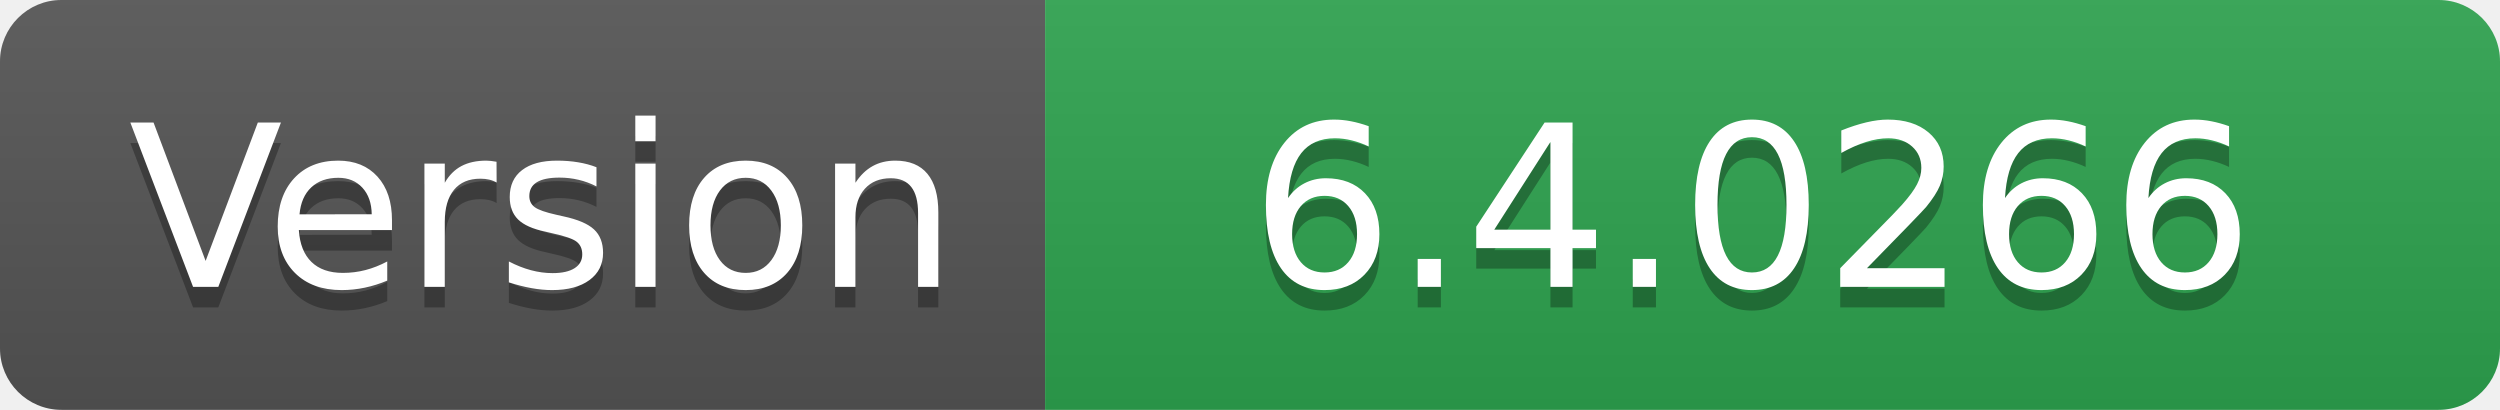
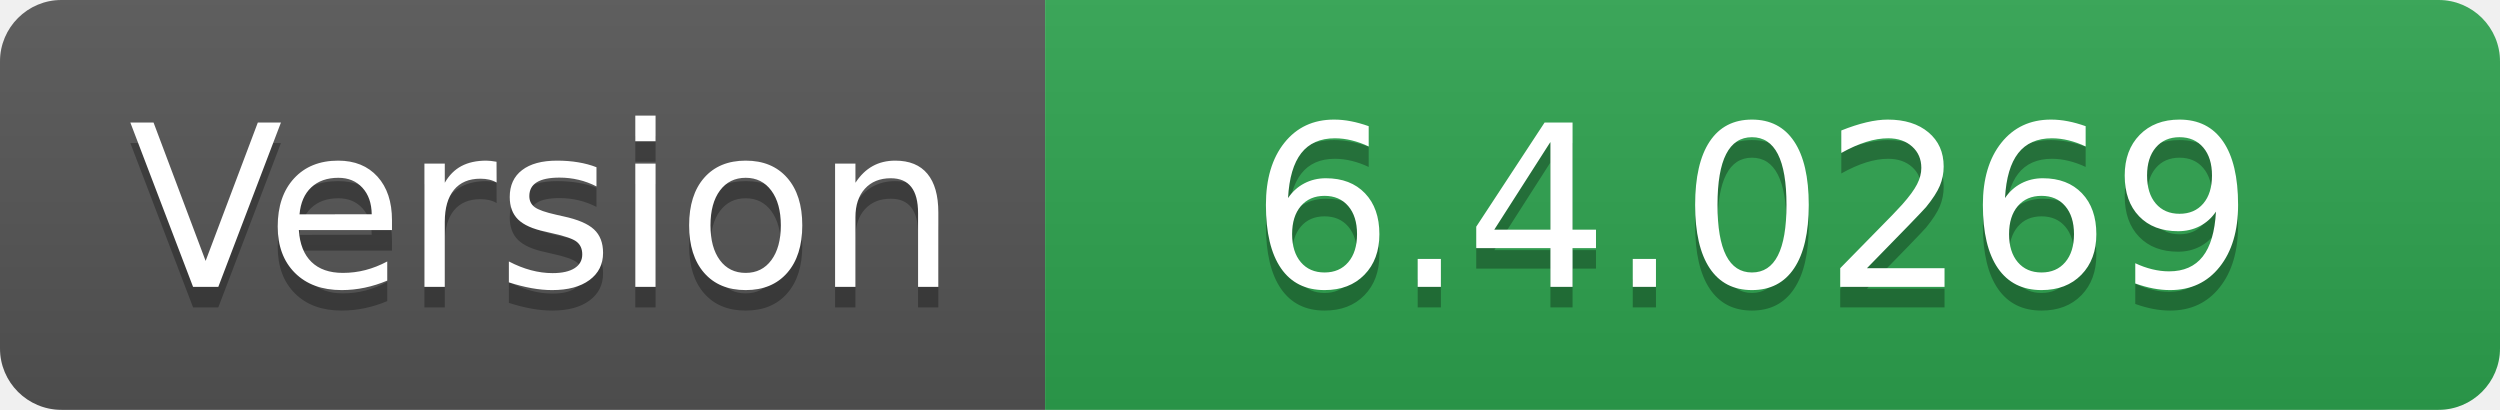
- <svg xmlns="http://www.w3.org/2000/svg" width="122" height="20" role="img" aria-label="Version: 6.4.0266">
+ <svg xmlns="http://www.w3.org/2000/svg" width="122" height="20" role="img" aria-label="Version: 6.4.0269">
  <linearGradient id="s" x2="0" y2="100%">
    <stop offset="0" stop-color="#bbb" stop-opacity=".1" />
    <stop offset="1" stop-opacity=".1" />
  </linearGradient>
  <clipPath id="r">
    <rect width="122" height="20" rx="3" fill="#fff" />
  </clipPath>
  <g clip-path="url(#r)">
    <rect width="51" height="20" fill="#555" />
    <rect x="51" width="71" height="20" fill="#2ea44f" />
    <rect width="122" height="20" fill="url(#s)" />
  </g>
  <g fill="#fff" text-anchor="middle" font-family="Verdana,Geneva,DejaVu Sans,sans-serif" text-rendering="geometricPrecision" font-size="110">
    <text aria-hidden="true" x="265" y="150" fill="#010101" fill-opacity=".3" transform="scale(.1)" textLength="410">Version</text>
    <text x="265" y="140" transform="scale(.1)" fill="#fff" textLength="410">Version</text>
-     <text aria-hidden="true" x="855" y="150" fill="#010101" fill-opacity=".3" transform="scale(.1)" textLength="610">6.4.0266</text>
-     <text x="855" y="140" transform="scale(.1)" fill="#fff" textLength="610">6.4.0266</text>
+     <text aria-hidden="true" x="855" y="150" fill="#010101" fill-opacity=".3" transform="scale(.1)" textLength="610">6.4.0269</text>
+     <text x="855" y="140" transform="scale(.1)" fill="#fff" textLength="610">6.4.0269</text>
  </g>
</svg>
